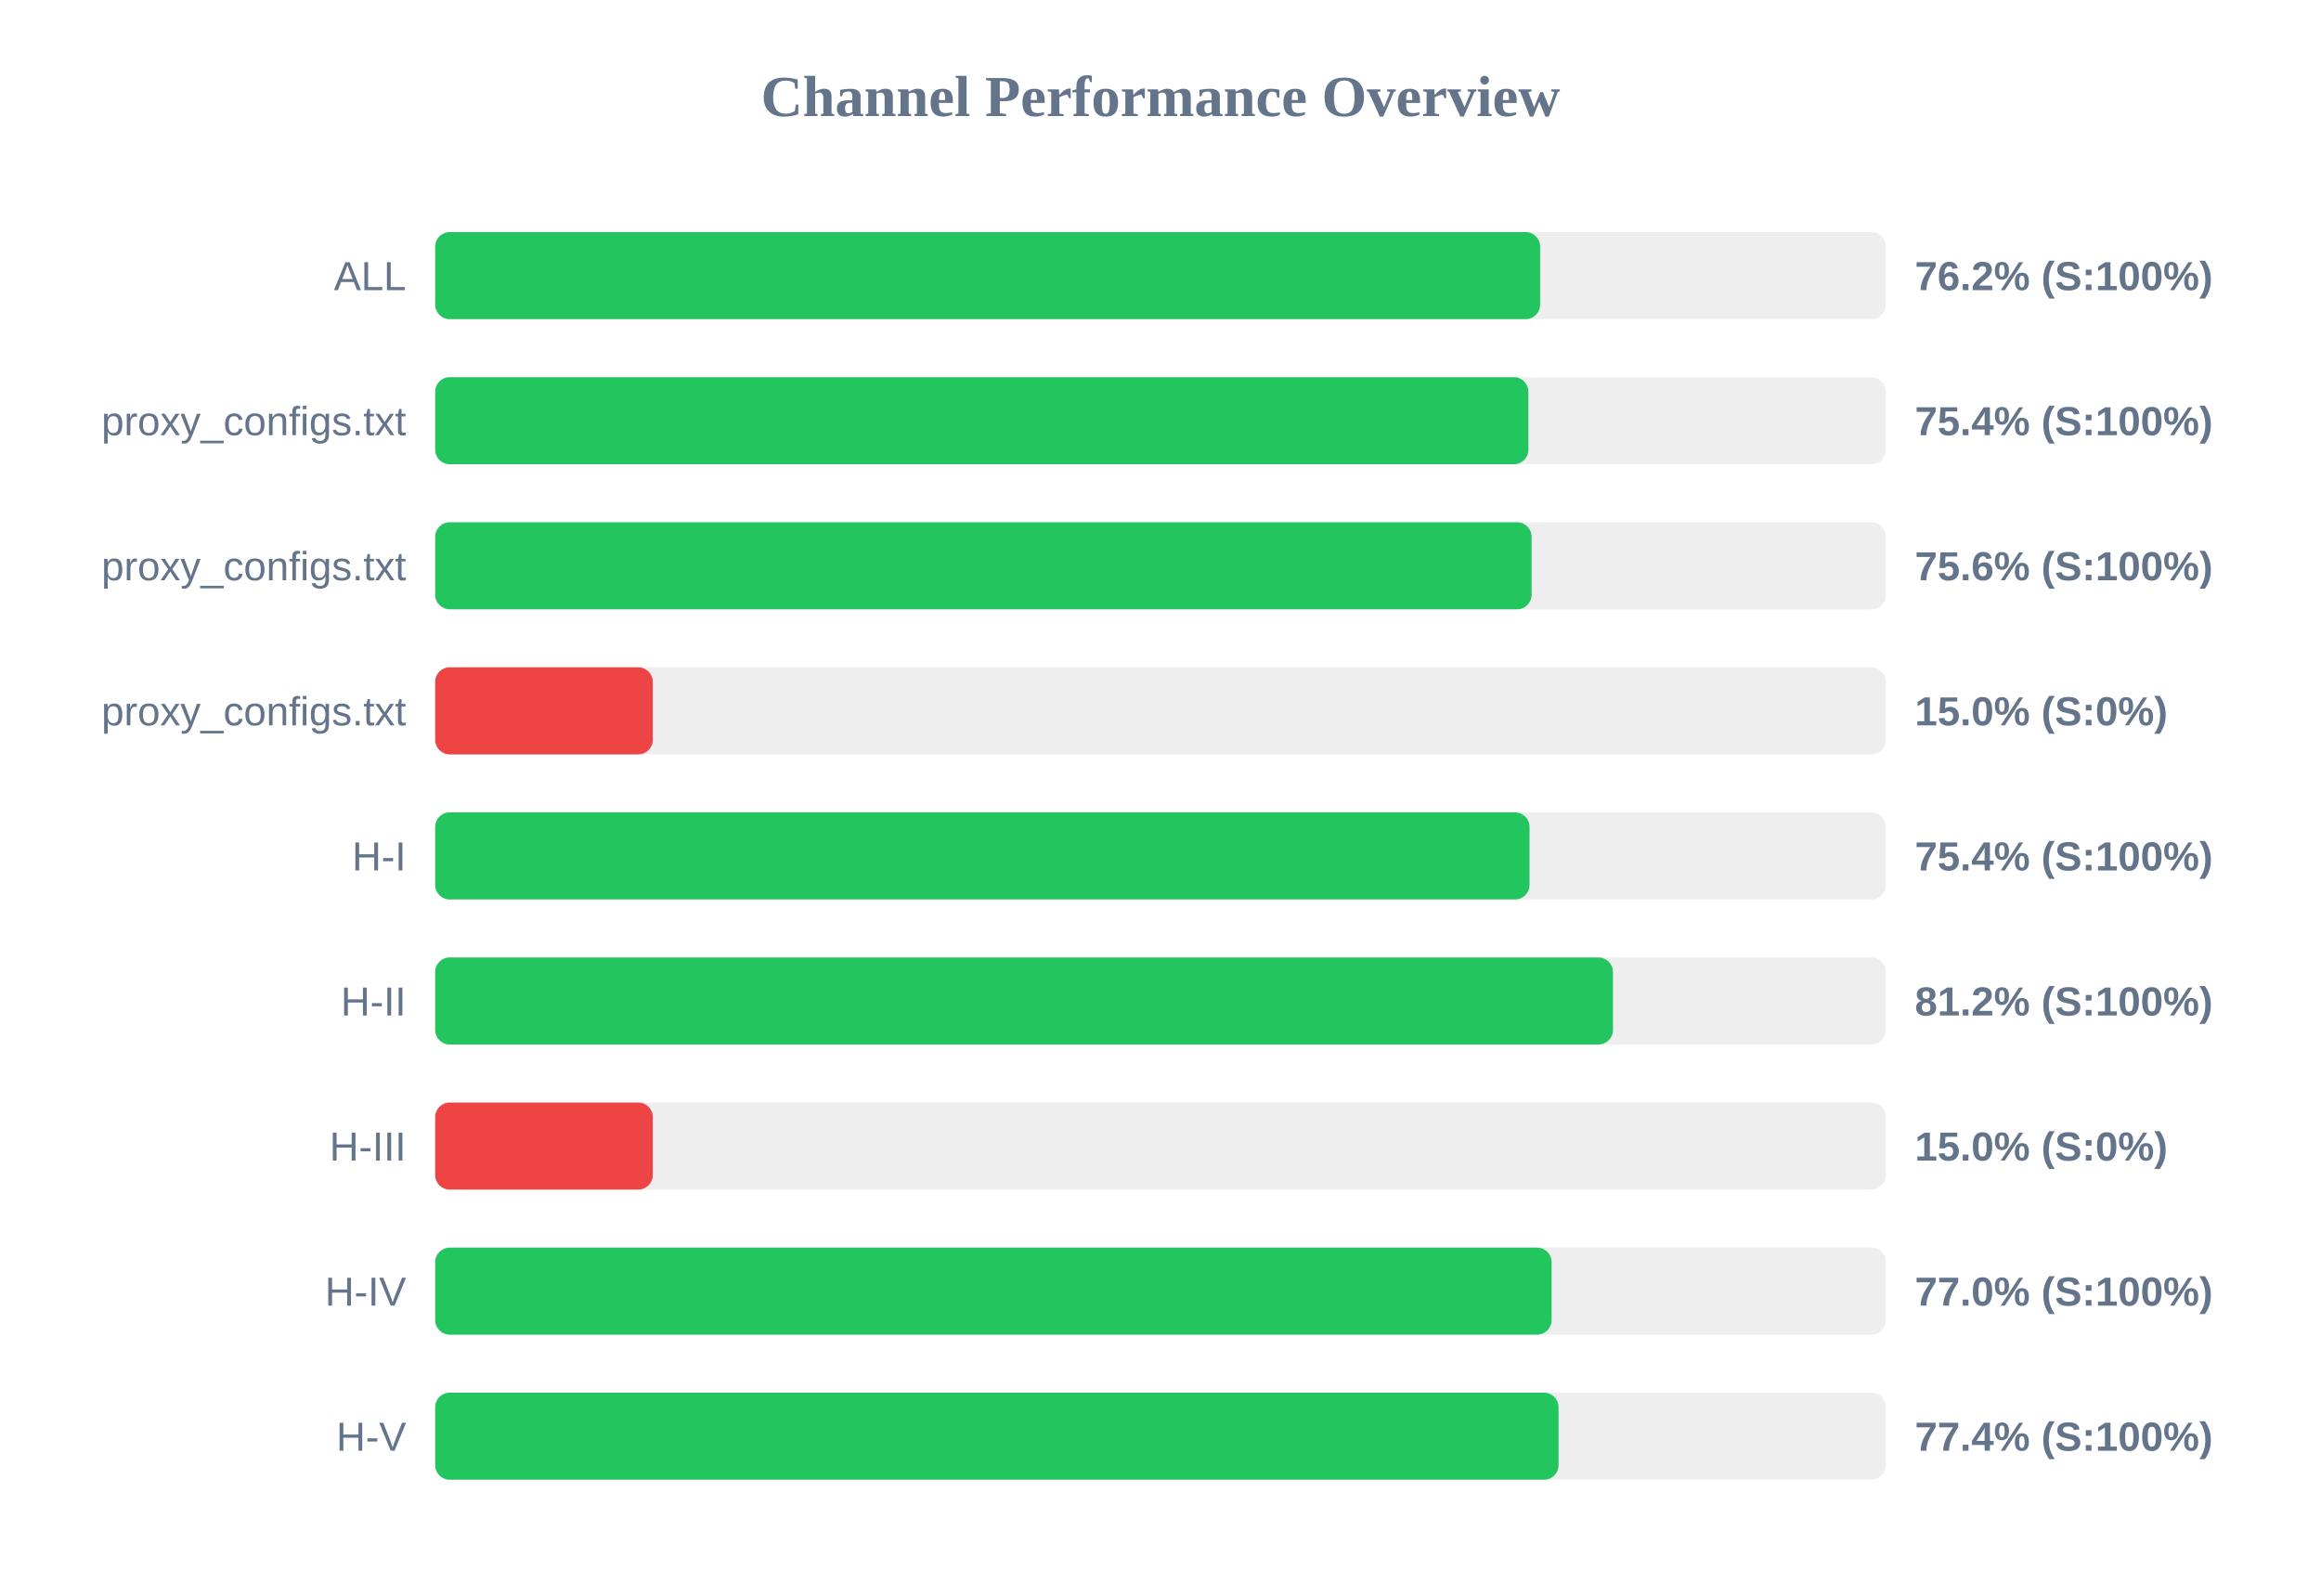
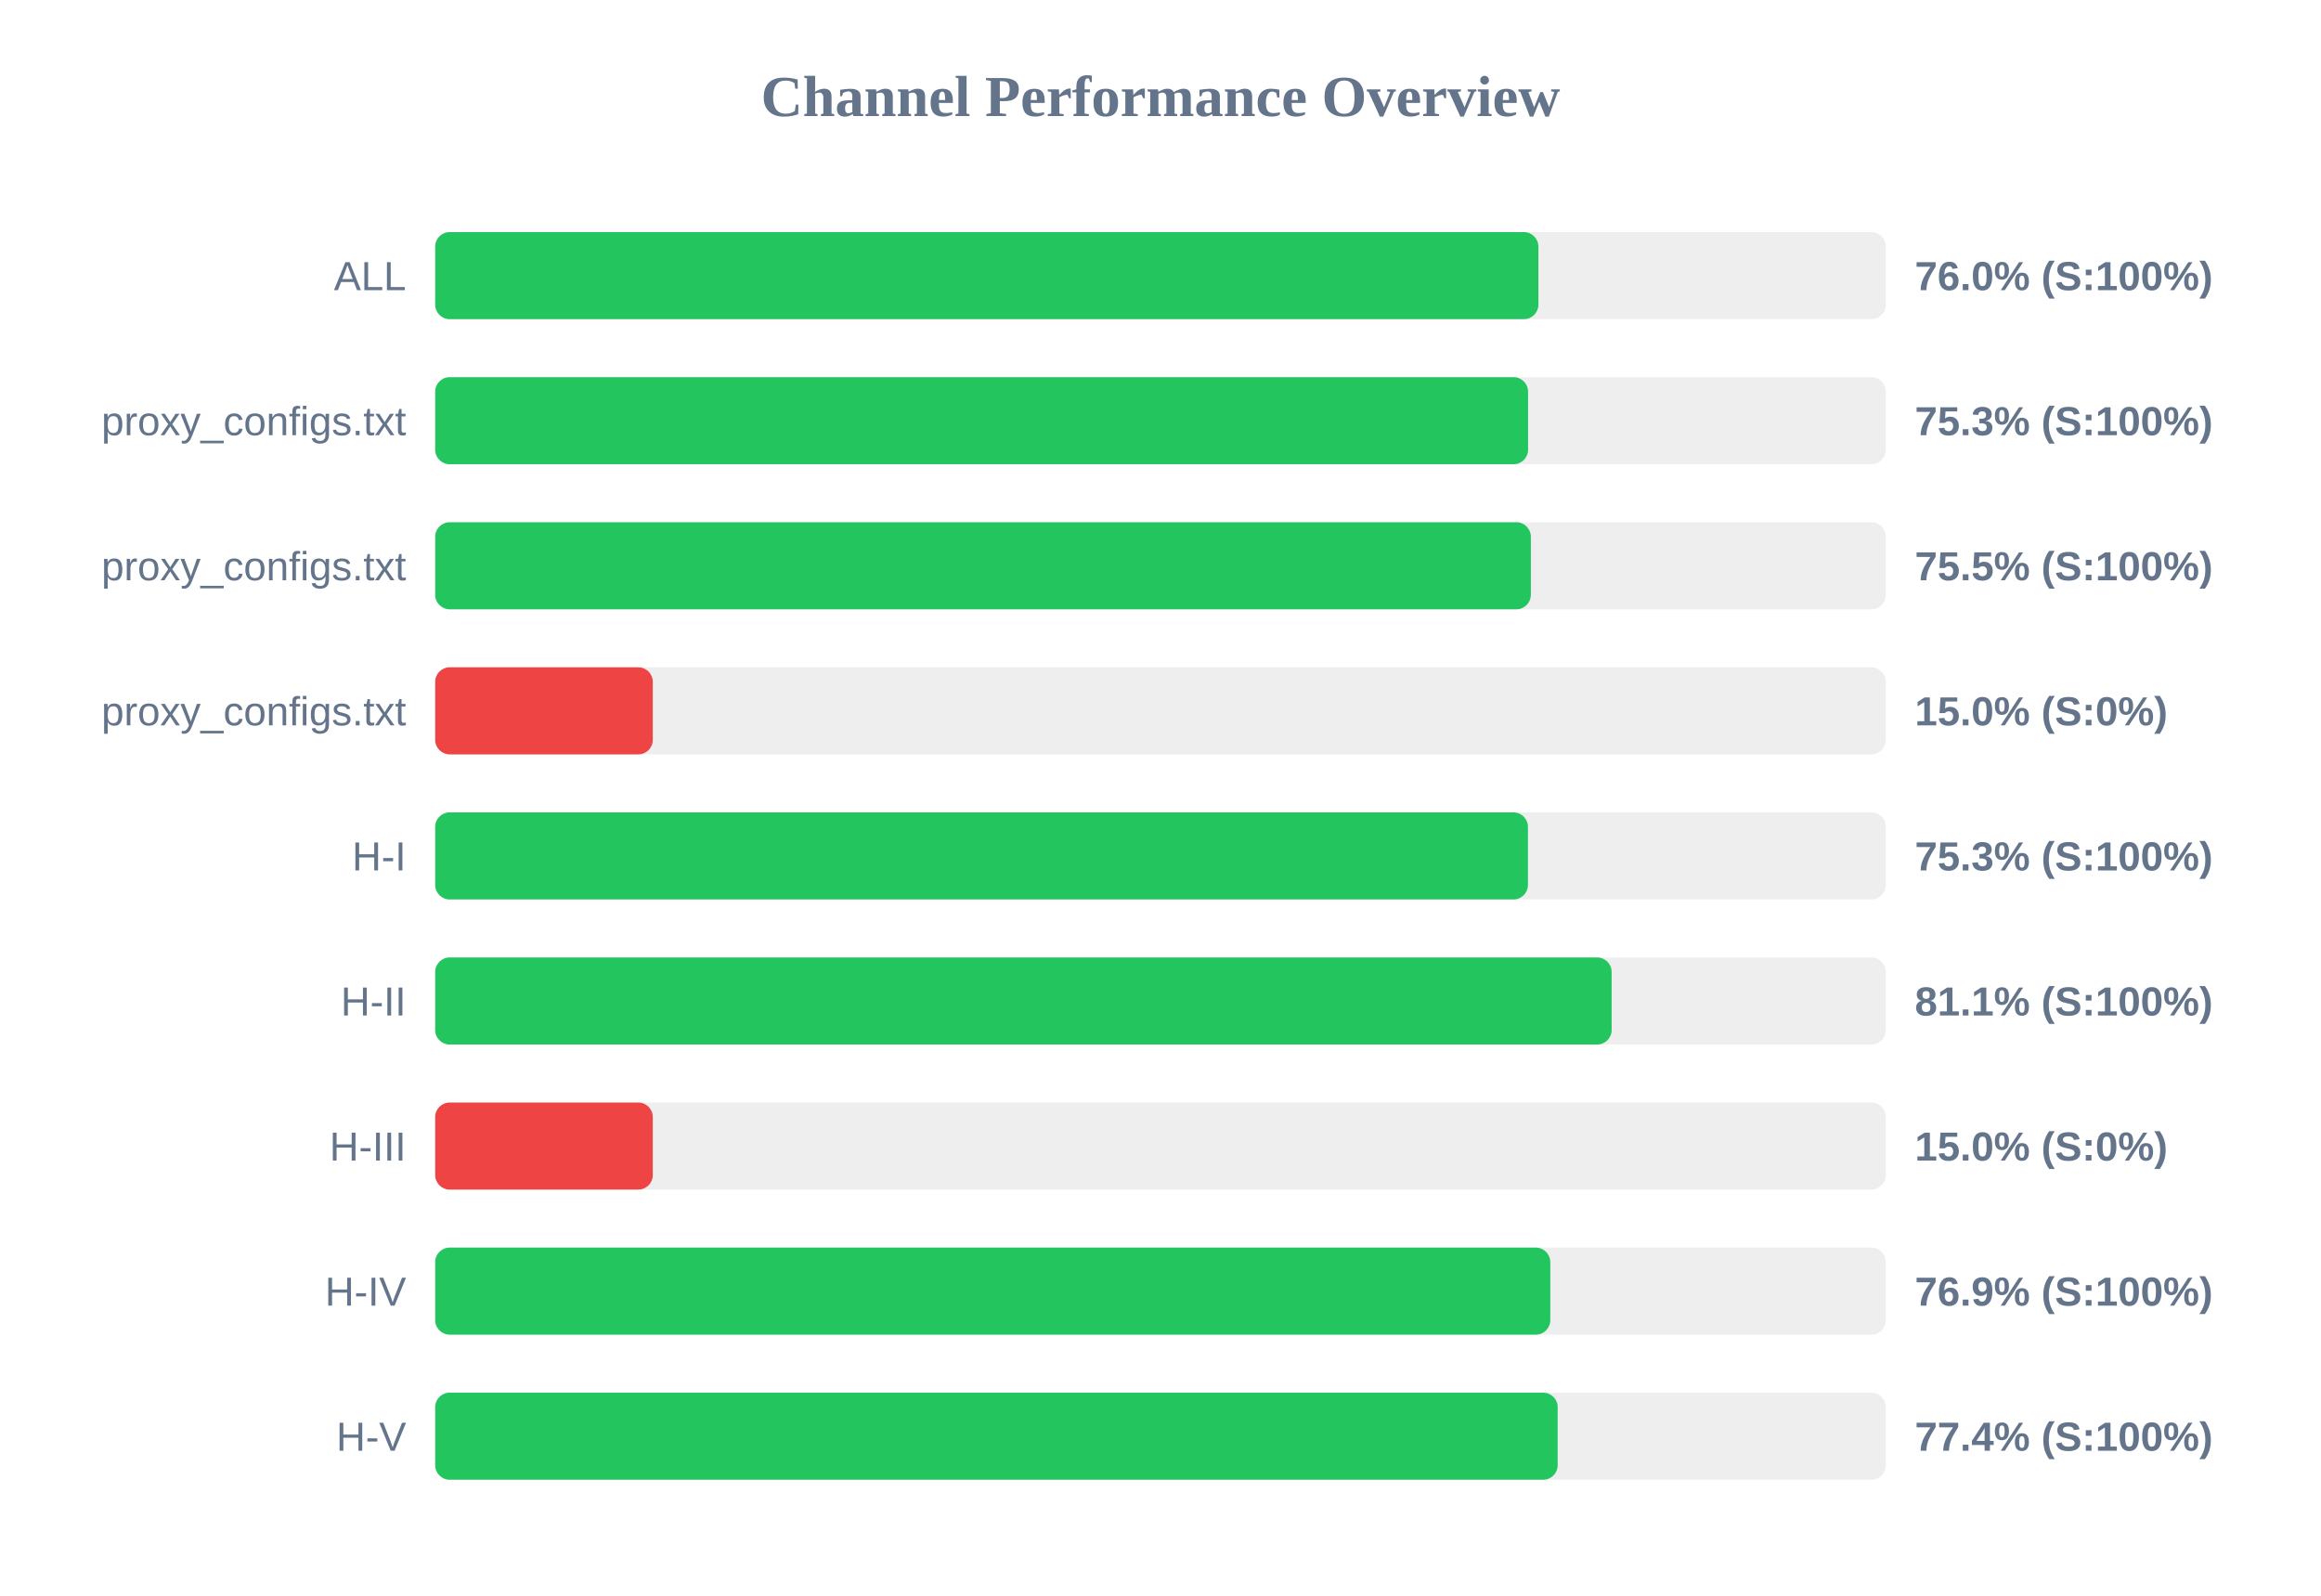
<svg xmlns="http://www.w3.org/2000/svg" width="800" height="550" version="1.1">
  <style>
        .row { font: 14px Arial; fill: #64748b; }
        .score { font: bold 14px Arial; fill: #64748b; }
    </style>
  <text x="400" y="40" text-anchor="middle" font-size="20px" font-weight="bold" fill="#64748b">Channel Performance Overview</text>
  <rect x="150" y="80" width="500" height="30" fill="#eee" rx="5" />
-   <rect x="150" y="80" width="380.85" height="30" fill="#22c55e" rx="5" />
+   <rect x="150" y="80" width="380.25" height="30" fill="#22c55e" rx="5" />
  <text x="140" y="100" text-anchor="end" class="row">ALL</text>
-   <text x="660" y="100" text-anchor="start" class="score">76.2% (S:100%)</text>
+   <text x="660" y="100" text-anchor="start" class="score">76.0% (S:100%)</text>
  <rect x="150" y="130" width="500" height="30" fill="#eee" rx="5" />
-   <rect x="150" y="130" width="376.8" height="30" fill="#22c55e" rx="5" />
+   <rect x="150" y="130" width="376.7" height="30" fill="#22c55e" rx="5" />
  <text x="140" y="150" text-anchor="end" class="row">proxy_configs.txt</text>
-   <text x="660" y="150" text-anchor="start" class="score">75.4% (S:100%)</text>
+   <text x="660" y="150" text-anchor="start" class="score">75.3% (S:100%)</text>
  <rect x="150" y="180" width="500" height="30" fill="#eee" rx="5" />
-   <rect x="150" y="180" width="377.9" height="30" fill="#22c55e" rx="5" />
+   <rect x="150" y="180" width="377.65" height="30" fill="#22c55e" rx="5" />
  <text x="140" y="200" text-anchor="end" class="row">proxy_configs.txt</text>
-   <text x="660" y="200" text-anchor="start" class="score">75.6% (S:100%)</text>
+   <text x="660" y="200" text-anchor="start" class="score">75.5% (S:100%)</text>
  <rect x="150" y="230" width="500" height="30" fill="#eee" rx="5" />
  <rect x="150" y="230" width="75.0" height="30" fill="#ef4444" rx="5" />
  <text x="140" y="250" text-anchor="end" class="row">proxy_configs.txt</text>
  <text x="660" y="250" text-anchor="start" class="score">15.0% (S:0%)</text>
  <rect x="150" y="280" width="500" height="30" fill="#eee" rx="5" />
-   <rect x="150" y="280" width="377.2" height="30" fill="#22c55e" rx="5" />
+   <rect x="150" y="280" width="376.65" height="30" fill="#22c55e" rx="5" />
  <text x="140" y="300" text-anchor="end" class="row">H-I</text>
-   <text x="660" y="300" text-anchor="start" class="score">75.4% (S:100%)</text>
+   <text x="660" y="300" text-anchor="start" class="score">75.3% (S:100%)</text>
  <rect x="150" y="330" width="500" height="30" fill="#eee" rx="5" />
-   <rect x="150" y="330" width="405.95" height="30" fill="#22c55e" rx="5" />
+   <rect x="150" y="330" width="405.5" height="30" fill="#22c55e" rx="5" />
  <text x="140" y="350" text-anchor="end" class="row">H-II</text>
-   <text x="660" y="350" text-anchor="start" class="score">81.2% (S:100%)</text>
+   <text x="660" y="350" text-anchor="start" class="score">81.1% (S:100%)</text>
  <rect x="150" y="380" width="500" height="30" fill="#eee" rx="5" />
  <rect x="150" y="380" width="75.0" height="30" fill="#ef4444" rx="5" />
  <text x="140" y="400" text-anchor="end" class="row">H-III</text>
  <text x="660" y="400" text-anchor="start" class="score">15.0% (S:0%)</text>
  <rect x="150" y="430" width="500" height="30" fill="#eee" rx="5" />
-   <rect x="150" y="430" width="384.8" height="30" fill="#22c55e" rx="5" />
+   <rect x="150" y="430" width="384.35" height="30" fill="#22c55e" rx="5" />
  <text x="140" y="450" text-anchor="end" class="row">H-IV</text>
-   <text x="660" y="450" text-anchor="start" class="score">77.0% (S:100%)</text>
+   <text x="660" y="450" text-anchor="start" class="score">76.9% (S:100%)</text>
  <rect x="150" y="480" width="500" height="30" fill="#eee" rx="5" />
-   <rect x="150" y="480" width="387.2" height="30" fill="#22c55e" rx="5" />
+   <rect x="150" y="480" width="386.9" height="30" fill="#22c55e" rx="5" />
  <text x="140" y="500" text-anchor="end" class="row">H-V</text>
  <text x="660" y="500" text-anchor="start" class="score">77.4% (S:100%)</text>
</svg>
